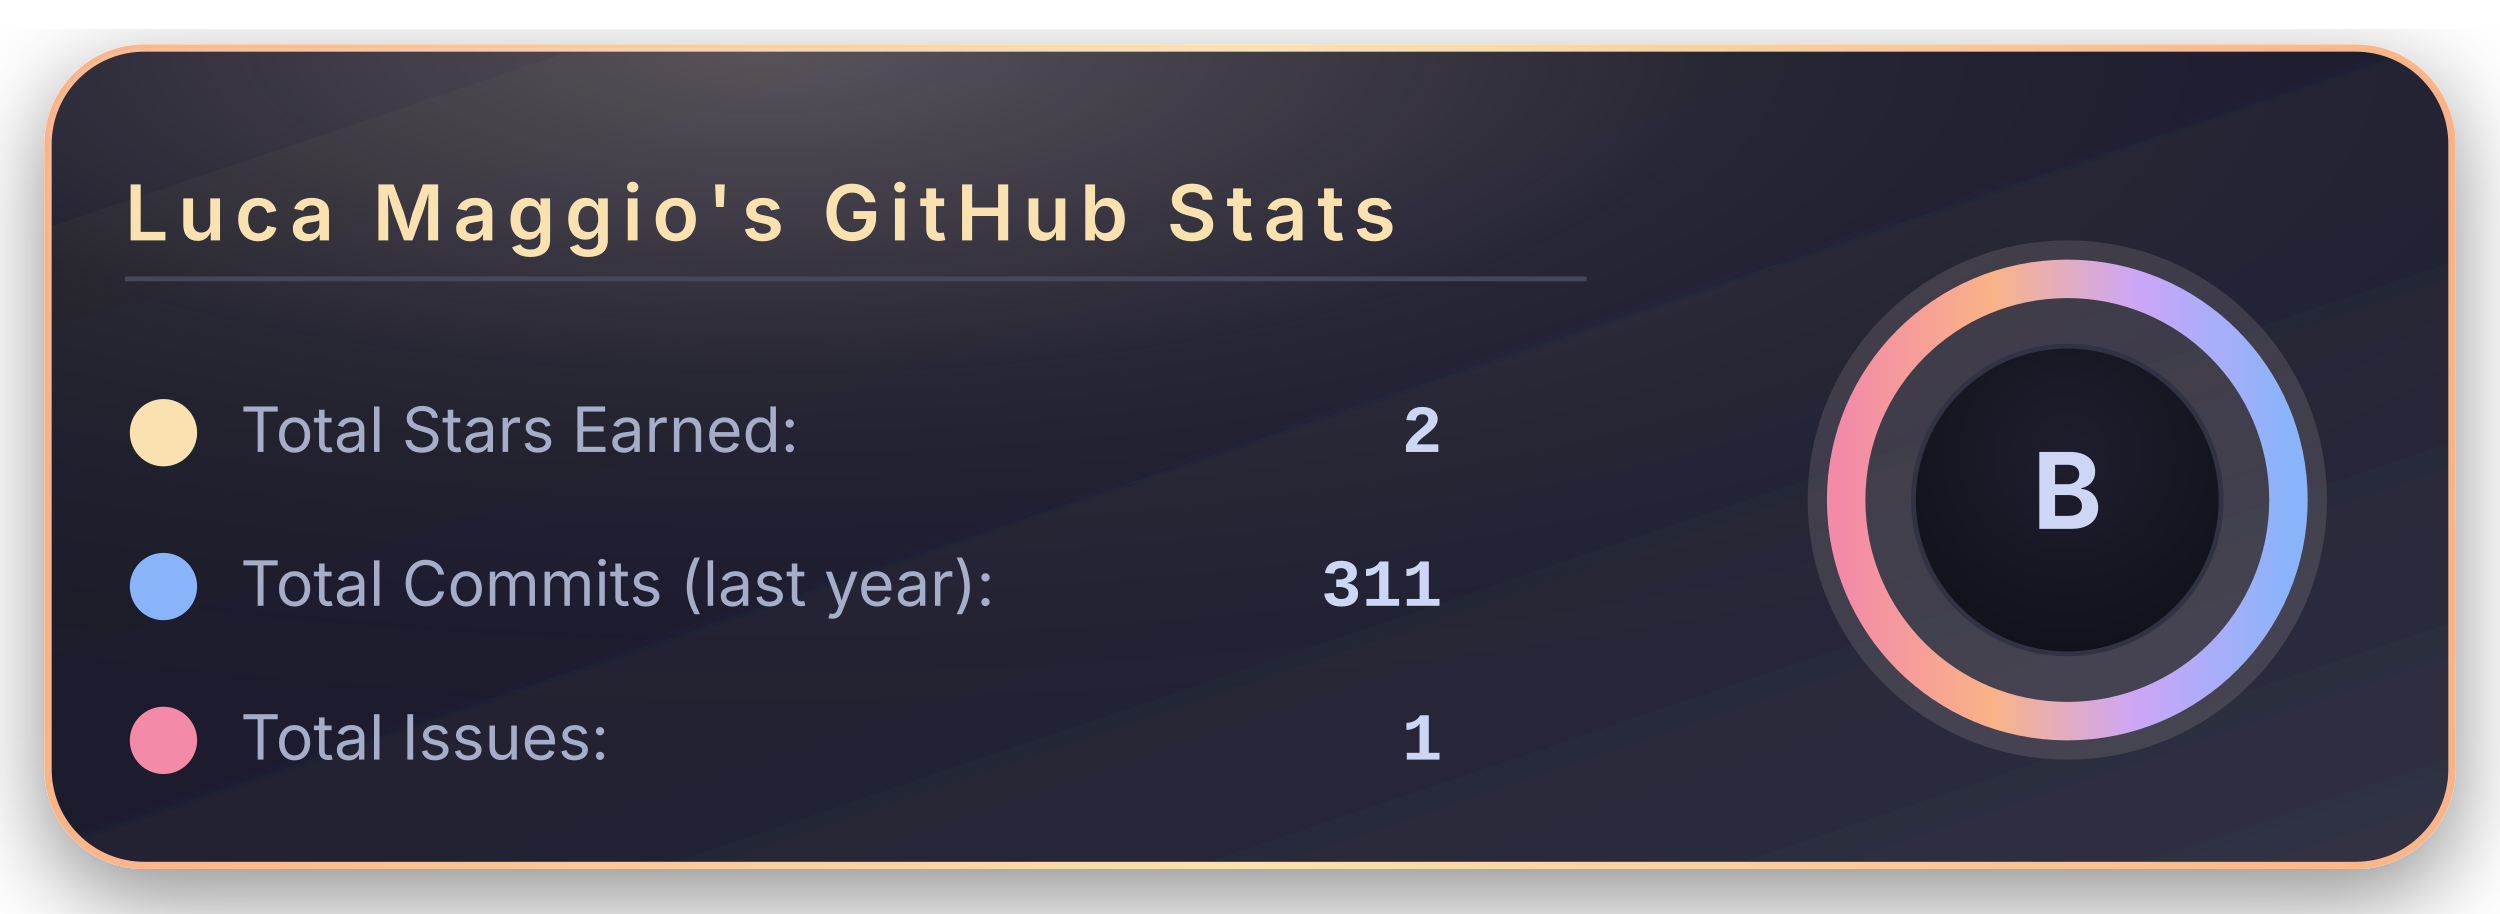
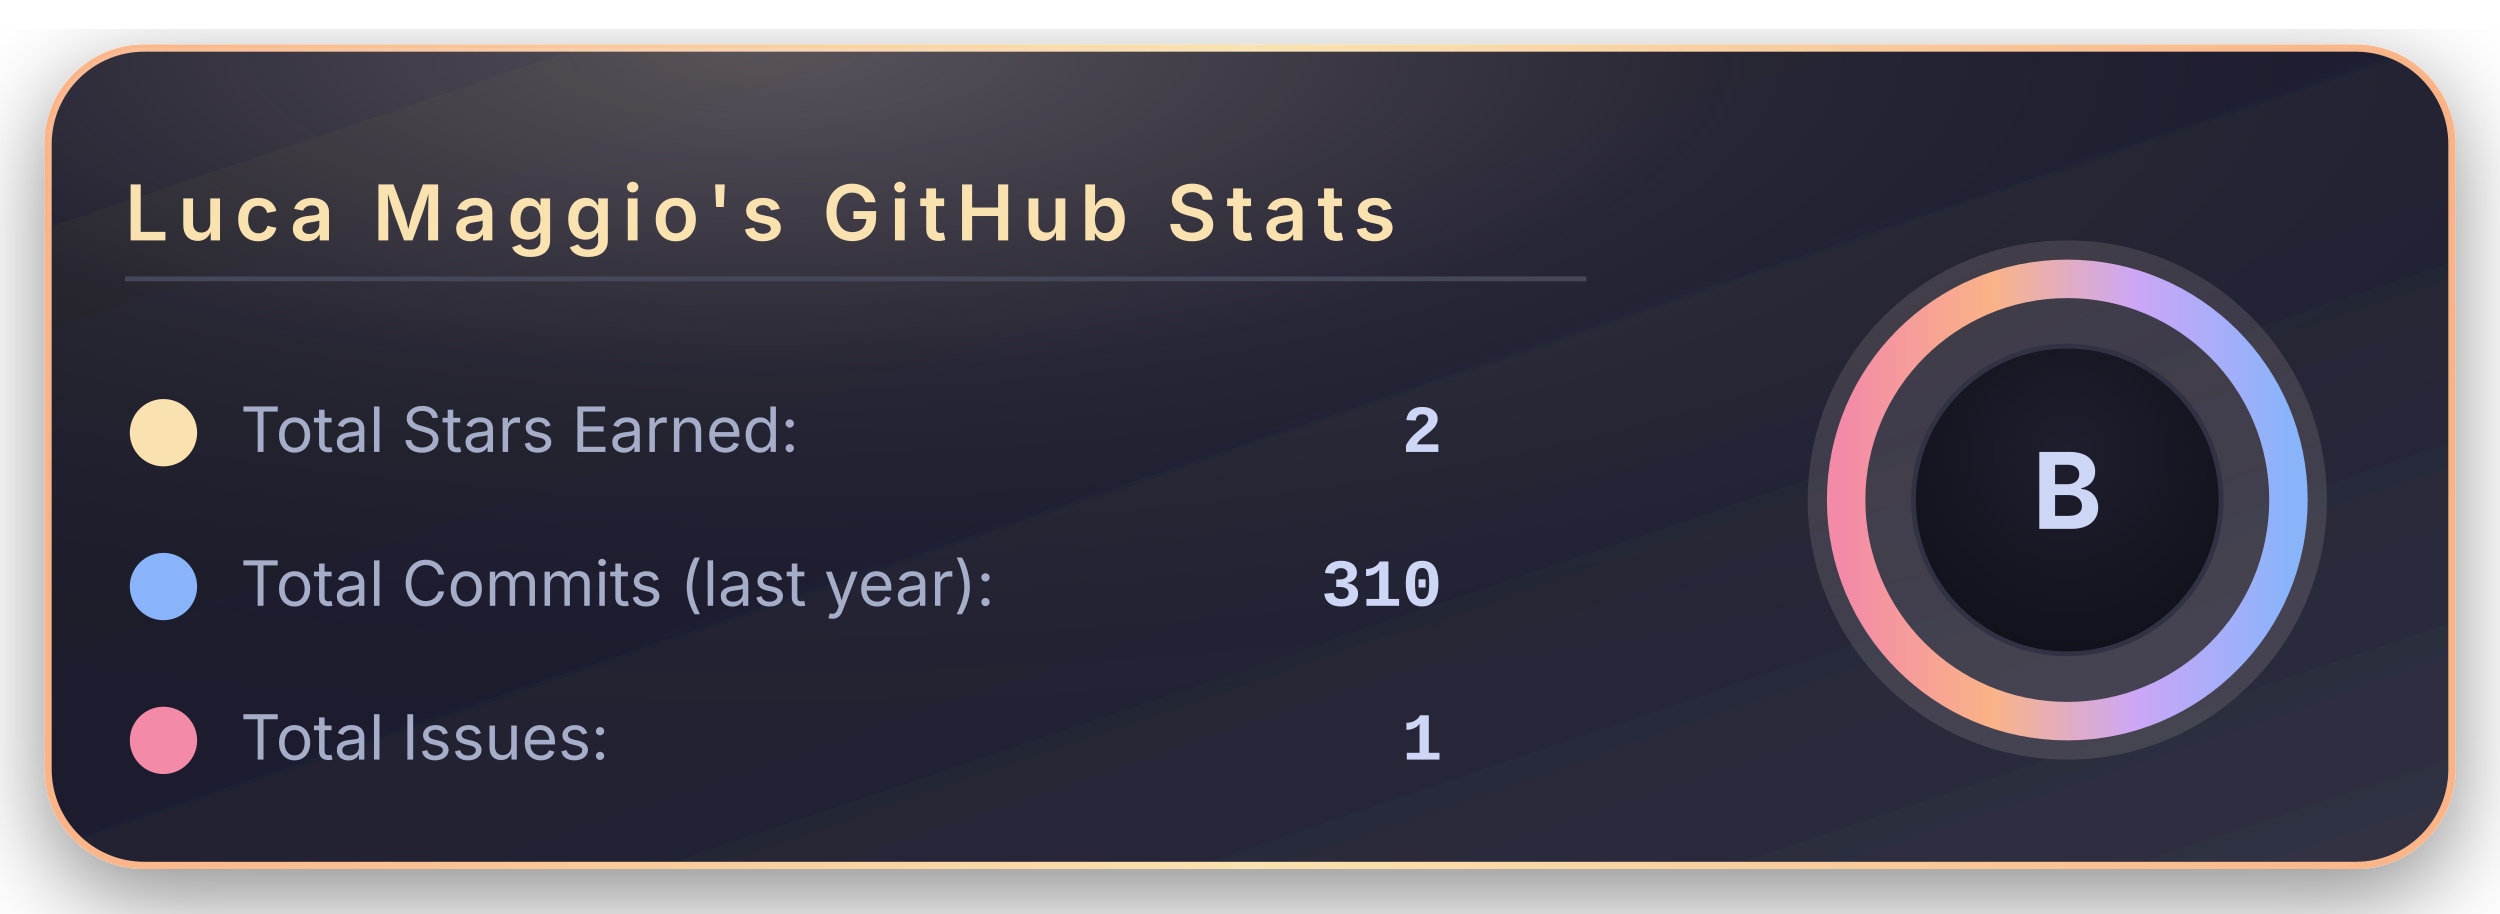
<svg xmlns="http://www.w3.org/2000/svg" width="520" height="190" viewBox="0 0 520 190">
  <defs>
    <linearGradient id="bgGradient" x1="0%" y1="0%" x2="100%" y2="100%">
      <stop offset="0%" stop-color="#181825" />
      <stop offset="45%" stop-color="#1e1e2e" />
      <stop offset="100%" stop-color="#313244" />
    </linearGradient>
    <linearGradient id="borderGradient" x1="0%" y1="0%" x2="100%" y2="0%">
      <stop offset="0%" stop-color="#fab387" />
      <stop offset="50%" stop-color="#f9e2af" />
      <stop offset="100%" stop-color="#fab387" />
    </linearGradient>
    <filter id="softShadow" x="-30%" y="-30%" width="160%" height="160%">
      <feDropShadow dx="0" dy="6" stdDeviation="10" flood-color="#000000" flood-opacity="0.45" />
    </filter>
    <radialGradient id="coffeeGlow" cx="30%" cy="0%" r="90%">
      <stop offset="0%" stop-color="#f5e0dc" stop-opacity="0.28" />
      <stop offset="45%" stop-color="#f5e0dc" stop-opacity="0.05" />
      <stop offset="100%" stop-color="#000000" stop-opacity="0" />
    </radialGradient>
    <radialGradient id="innerCircle" cx="50%" cy="35%" r="70%">
      <stop offset="0%" stop-color="#1e1e2e" />
      <stop offset="100%" stop-color="#11111b" />
    </radialGradient>
    <linearGradient id="ringGradient" x1="0%" y1="0%" x2="100%" y2="0%">
      <stop offset="0%" stop-color="#f38ba8" />
      <stop offset="33%" stop-color="#fab387" />
      <stop offset="66%" stop-color="#cba6f7" />
      <stop offset="100%" stop-color="#89b4fa" />
    </linearGradient>
  </defs>
  <rect x="10" y="10" rx="20" ry="20" width="500" height="170" fill="url(#bgGradient)" stroke="url(#borderGradient)" stroke-width="1.5" filter="url(#softShadow)" />
  <rect x="10" y="10" rx="20" ry="20" width="500" height="170" fill="url(#coffeeGlow)" />
  <text x="26" y="50" font-family="system-ui, -apple-system, BlinkMacSystemFont, 'Segoe UI', sans-serif" font-size="16" font-weight="600" letter-spacing="2" fill="#f9e2af">
      Luca Maggio's GitHub Stats
    </text>
  <line x1="26" y1="58" x2="330" y2="58" stroke="#45475a" stroke-width="1" />
  <circle cx="34" cy="90" r="7" fill="#f9e2af" />
  <text x="50" y="94" font-family="system-ui, -apple-system, BlinkMacSystemFont, 'Segoe UI', sans-serif" font-size="13" fill="#a6adc8">
      Total Stars Earned:
    </text>
  <text x="300" y="94" text-anchor="end" font-family="ui-monospace, SFMono-Regular, Menlo, Monaco, Consolas, 'Liberation Mono', 'Courier New', monospace" font-size="14" font-weight="600" fill="#cdd6f4">
      2
    </text>
  <circle cx="34" cy="122" r="7" fill="#89b4fa" />
  <text x="50" y="126" font-family="system-ui, -apple-system, BlinkMacSystemFont, 'Segoe UI', sans-serif" font-size="13" fill="#a6adc8">
      Total Commits (last year):
    </text>
  <text x="300" y="126" text-anchor="end" font-family="ui-monospace, SFMono-Regular, Menlo, Monaco, Consolas, 'Liberation Mono', 'Courier New', monospace" font-size="14" font-weight="600" fill="#cdd6f4">
-       311
+       310
    </text>
  <circle cx="34" cy="154" r="7" fill="#f38ba8" />
  <text x="50" y="158" font-family="system-ui, -apple-system, BlinkMacSystemFont, 'Segoe UI', sans-serif" font-size="13" fill="#a6adc8">
      Total Issues:
    </text>
  <text x="300" y="158" text-anchor="end" font-family="ui-monospace, SFMono-Regular, Menlo, Monaco, Consolas, 'Liberation Mono', 'Courier New', monospace" font-size="14" font-weight="600" fill="#cdd6f4">
      1
    </text>
  <g transform="translate(430, 104)">
    <circle cx="0" cy="0" r="54" fill="#f5e0dc" opacity="0.13" />
    <circle cx="0" cy="0" r="46" fill="none" stroke="url(#ringGradient)" stroke-width="8" />
    <circle cx="0" cy="0" r="32" fill="url(#innerCircle)" stroke="#313244" stroke-width="1" />
    <text x="0" y="6" text-anchor="middle" font-family="system-ui, -apple-system, BlinkMacSystemFont, 'Segoe UI', sans-serif" font-size="22" font-weight="700" letter-spacing="2" fill="#cdd6f4">
        B
      </text>
  </g>
</svg>
